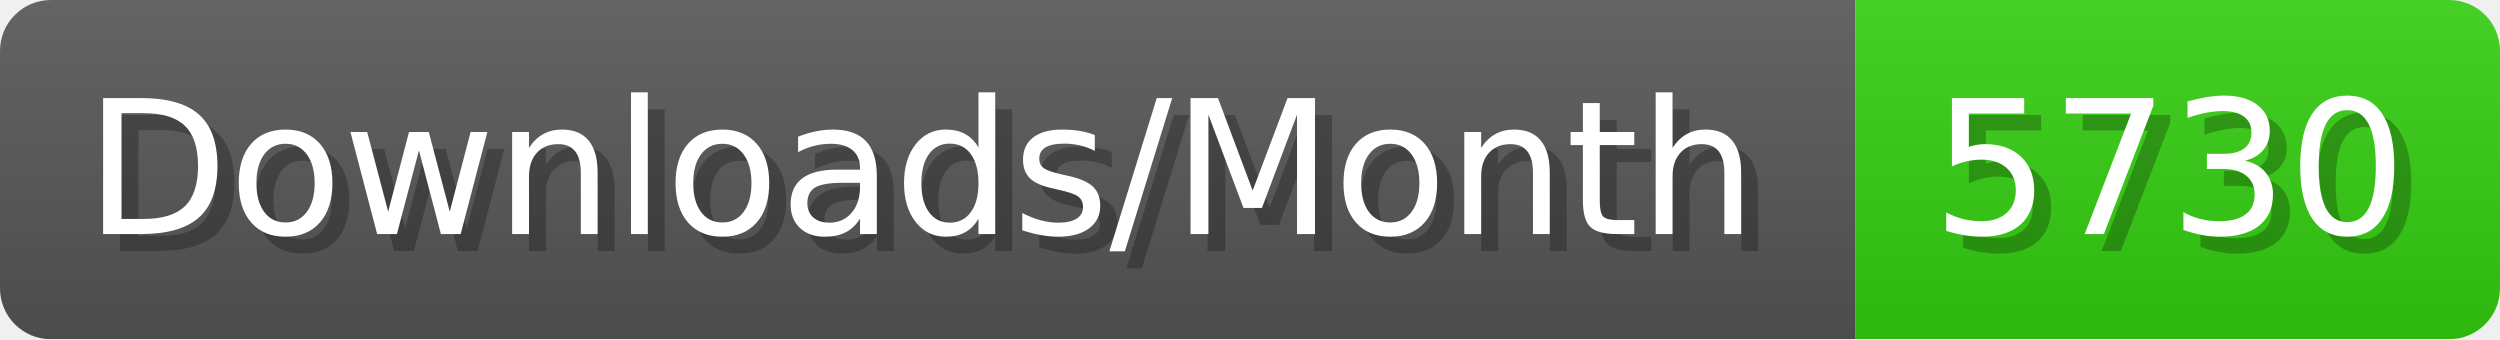
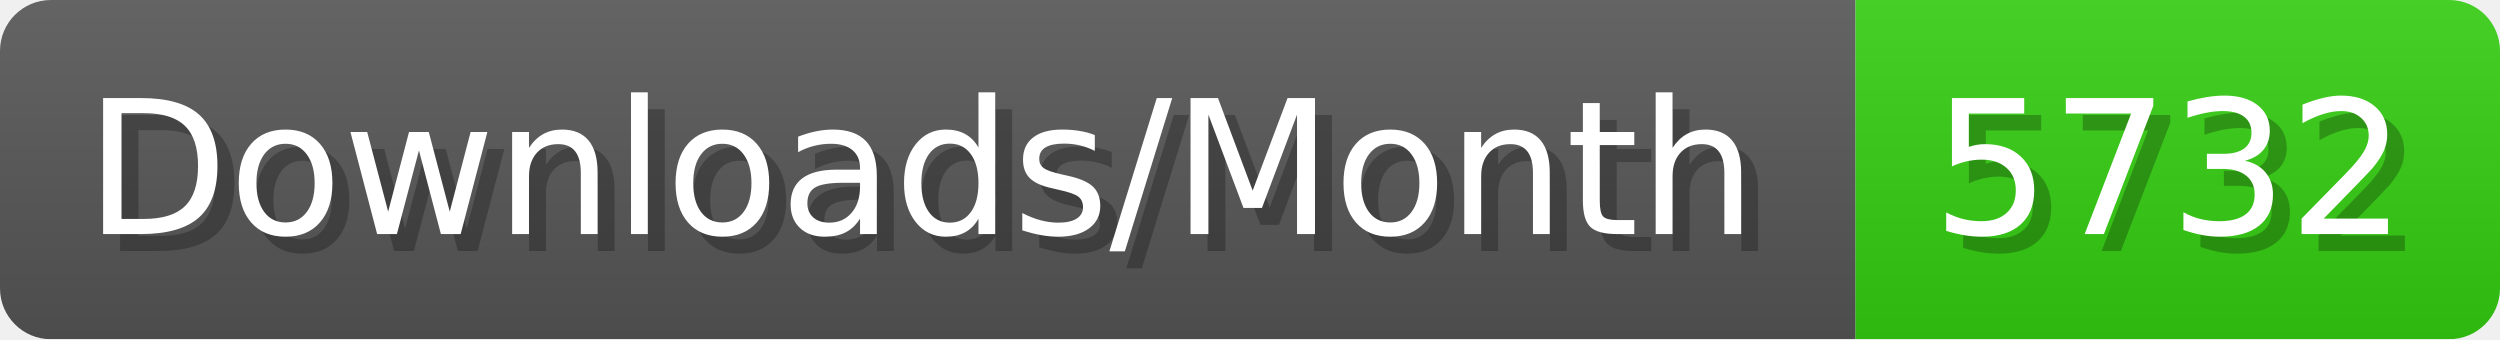
- <svg xmlns="http://www.w3.org/2000/svg" width="147.4" height="20" viewBox="0 0 1474 200" role="img" aria-label="Downloads/Month: 5730">
+ <svg xmlns="http://www.w3.org/2000/svg" width="147.4" height="20" viewBox="0 0 1474 200" role="img" aria-label="Downloads/Month: 5732">
  <linearGradient id="YlXUI" x2="0" y2="100%">
    <stop offset="0" stop-opacity=".1" stop-color="#EEE" />
    <stop offset="1" stop-opacity=".1" />
  </linearGradient>
  <mask id="JHhop">
    <rect width="1474" height="200" rx="30" fill="#FFF" />
  </mask>
  <g mask="url(#JHhop)">
    <rect width="1094" height="200" fill="#555" />
    <rect width="380" height="200" fill="#3C1" x="1094" />
    <rect width="1474" height="200" fill="url(#YlXUI)" />
  </g>
  <g aria-hidden="true" fill="#fff" text-anchor="start" font-family="Verdana,DejaVu Sans,sans-serif" font-size="110">
    <text x="60" y="148" textLength="994" fill="#000" opacity="0.25">Downloads/Month</text>
    <text x="50" y="138" textLength="994">Downloads/Month</text>
-     <text x="1149" y="148" textLength="280" fill="#000" opacity="0.25">5730</text>
-     <text x="1139" y="138" textLength="280">5730</text>
+     <text x="1149" y="148" textLength="280" fill="#000" opacity="0.25">5732</text>
+     <text x="1139" y="138" textLength="280">5732</text>
  </g>
</svg>
